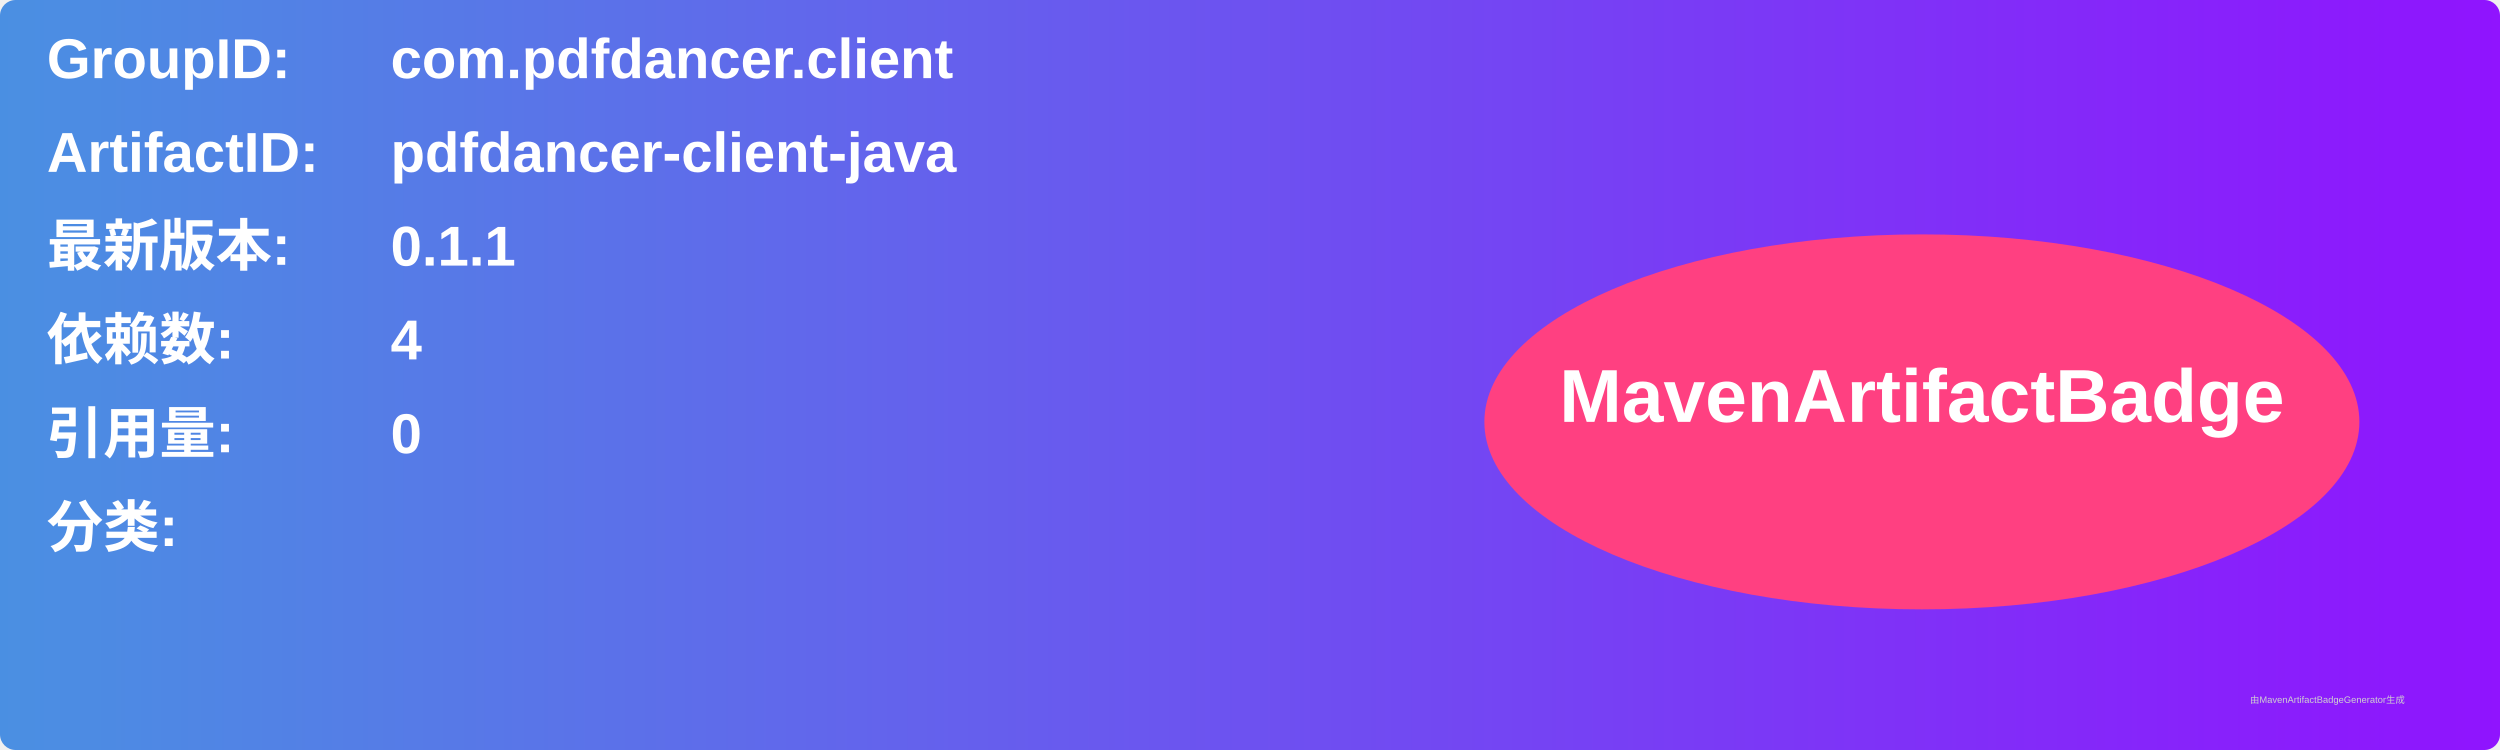
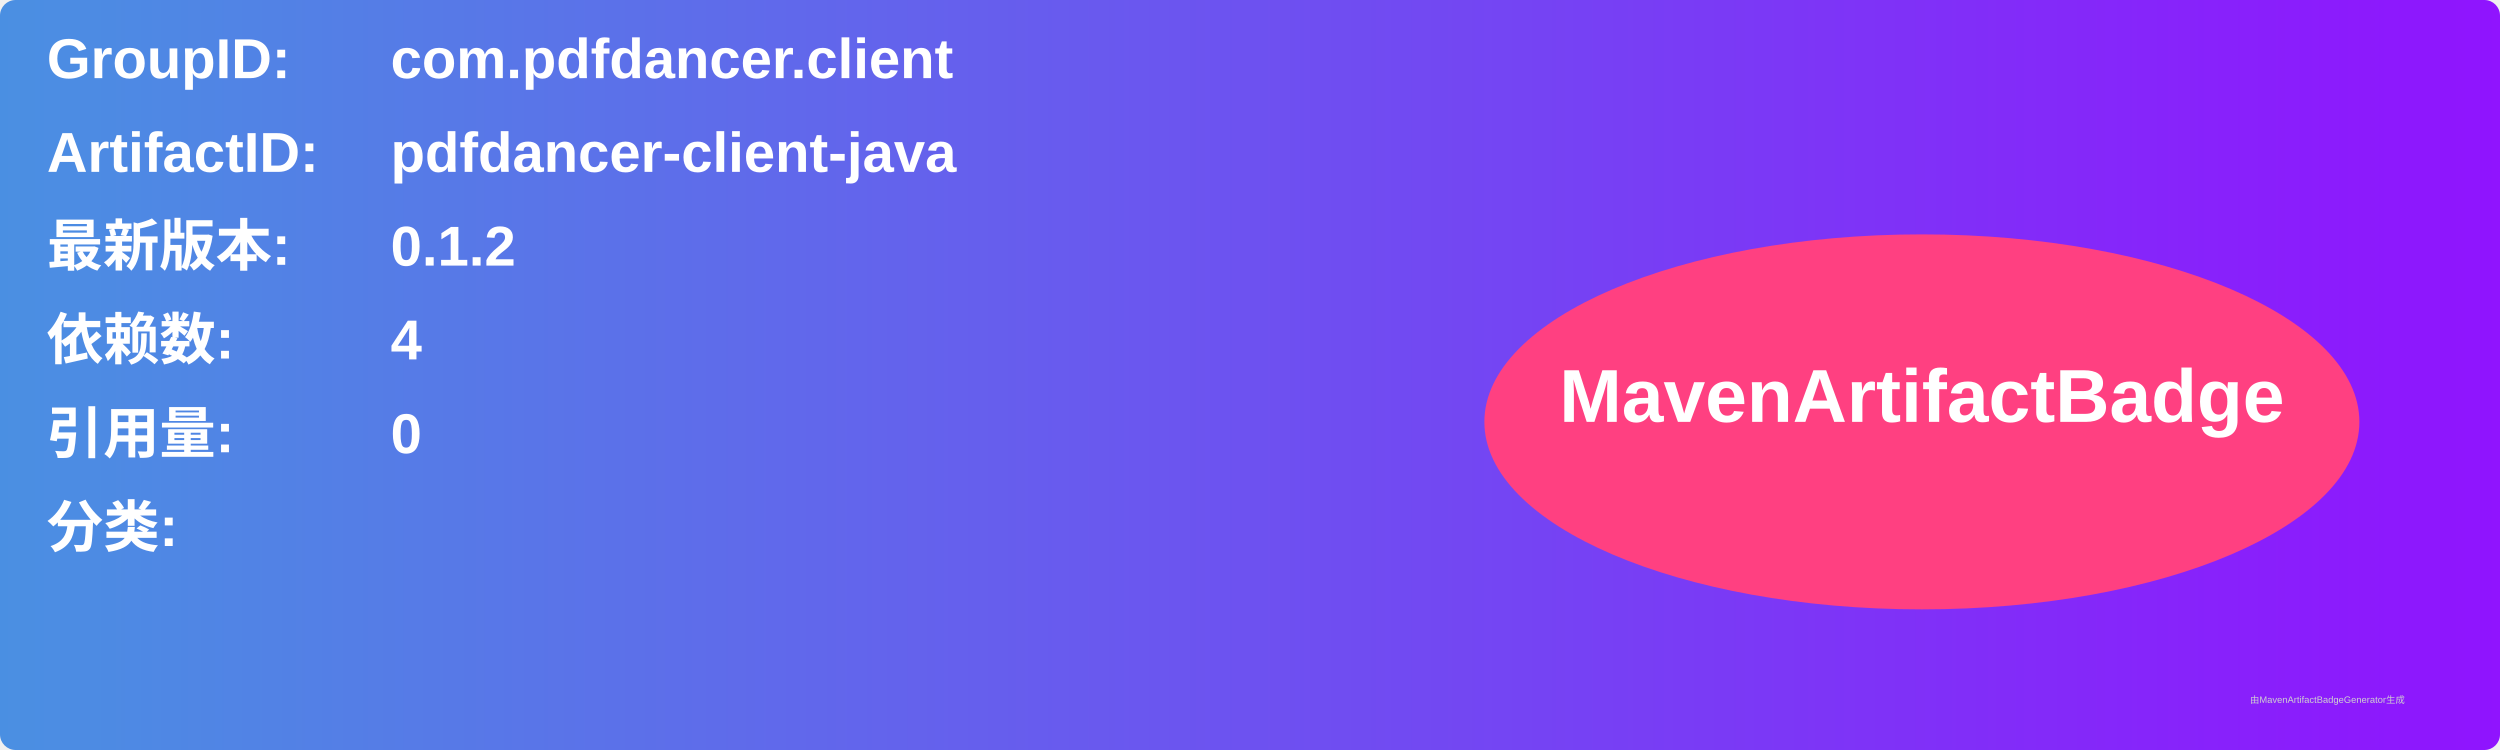
<svg xmlns="http://www.w3.org/2000/svg" width="800" height="240" viewBox="0 0 800 240">
  <linearGradient id="grad" x1="0%" y1="0%" x2="100%" y2="0%">
    <stop offset="0%" stop-color="#4a90e2" />
    <stop offset="100%" stop-color="#9013fe" />
  </linearGradient>
  <rect width="100%" height="100%" rx="5" ry="5" fill="url(#grad)" />
  <g transform="translate(15, 15)">
    <text x="0" y="10" font-family="Arial" font-size="18" fill="white" font-weight="bold" width="260">GroupID:</text>
    <text x="110" y="10" font-family="Arial" font-size="18" fill="white" font-weight="bold" width="460">com.pdfdancer.client</text>
    <text x="0" y="40" font-family="Arial" font-size="18" fill="white" font-weight="bold" width="260">ArtifactID:</text>
    <text x="110" y="40" font-family="Arial" font-size="18" fill="white" font-weight="bold" width="460">pdfdancer-client-java</text>
    <text x="0" y="70" font-family="Arial" font-size="18" fill="white" font-weight="bold">最新版本:</text>
    <text x="110" y="70" font-family="Arial" font-size="18" fill="white" font-weight="bold">
-       <tspan font-weight="bold">0.1.1</tspan>
+       <tspan font-weight="bold">0.1.2</tspan>
    </text>
    <text x="0" y="100" font-family="Arial" font-size="18" fill="white" font-weight="bold">依赖数: </text>
    <text x="110" y="100" font-family="Arial" font-size="18" fill="white">
      <tspan font-weight="bold">4</tspan>
    </text>
    <text x="0" y="130" font-family="Arial" font-size="18" fill="white" font-weight="bold">引用量: </text>
    <text x="110" y="130" font-family="Arial" font-size="18" fill="white">
      <tspan font-weight="bold">0</tspan>
    </text>
    <text x="0" y="160" font-family="Arial" font-size="18" fill="white" font-weight="bold">分类:</text>
    <text x="10" y="190" font-family="Arial" font-size="10" fill="white">
      <tspan font-weight="bold" />
    </text>
    <ellipse cx="600" cy="120" rx="140" ry="60" fill="#ff4081" />
    <text x="600" y="120" text-anchor="middle" font-family="Arial" font-size="24" fill="white" font-weight="bold">MavenArtifactBadge</text>
  </g>
  <text x="720" y="225" font-family="Arial" font-size="3" fill="#d0d0d0">由MavenArtifactBadgeGenerator生成</text>
</svg>
